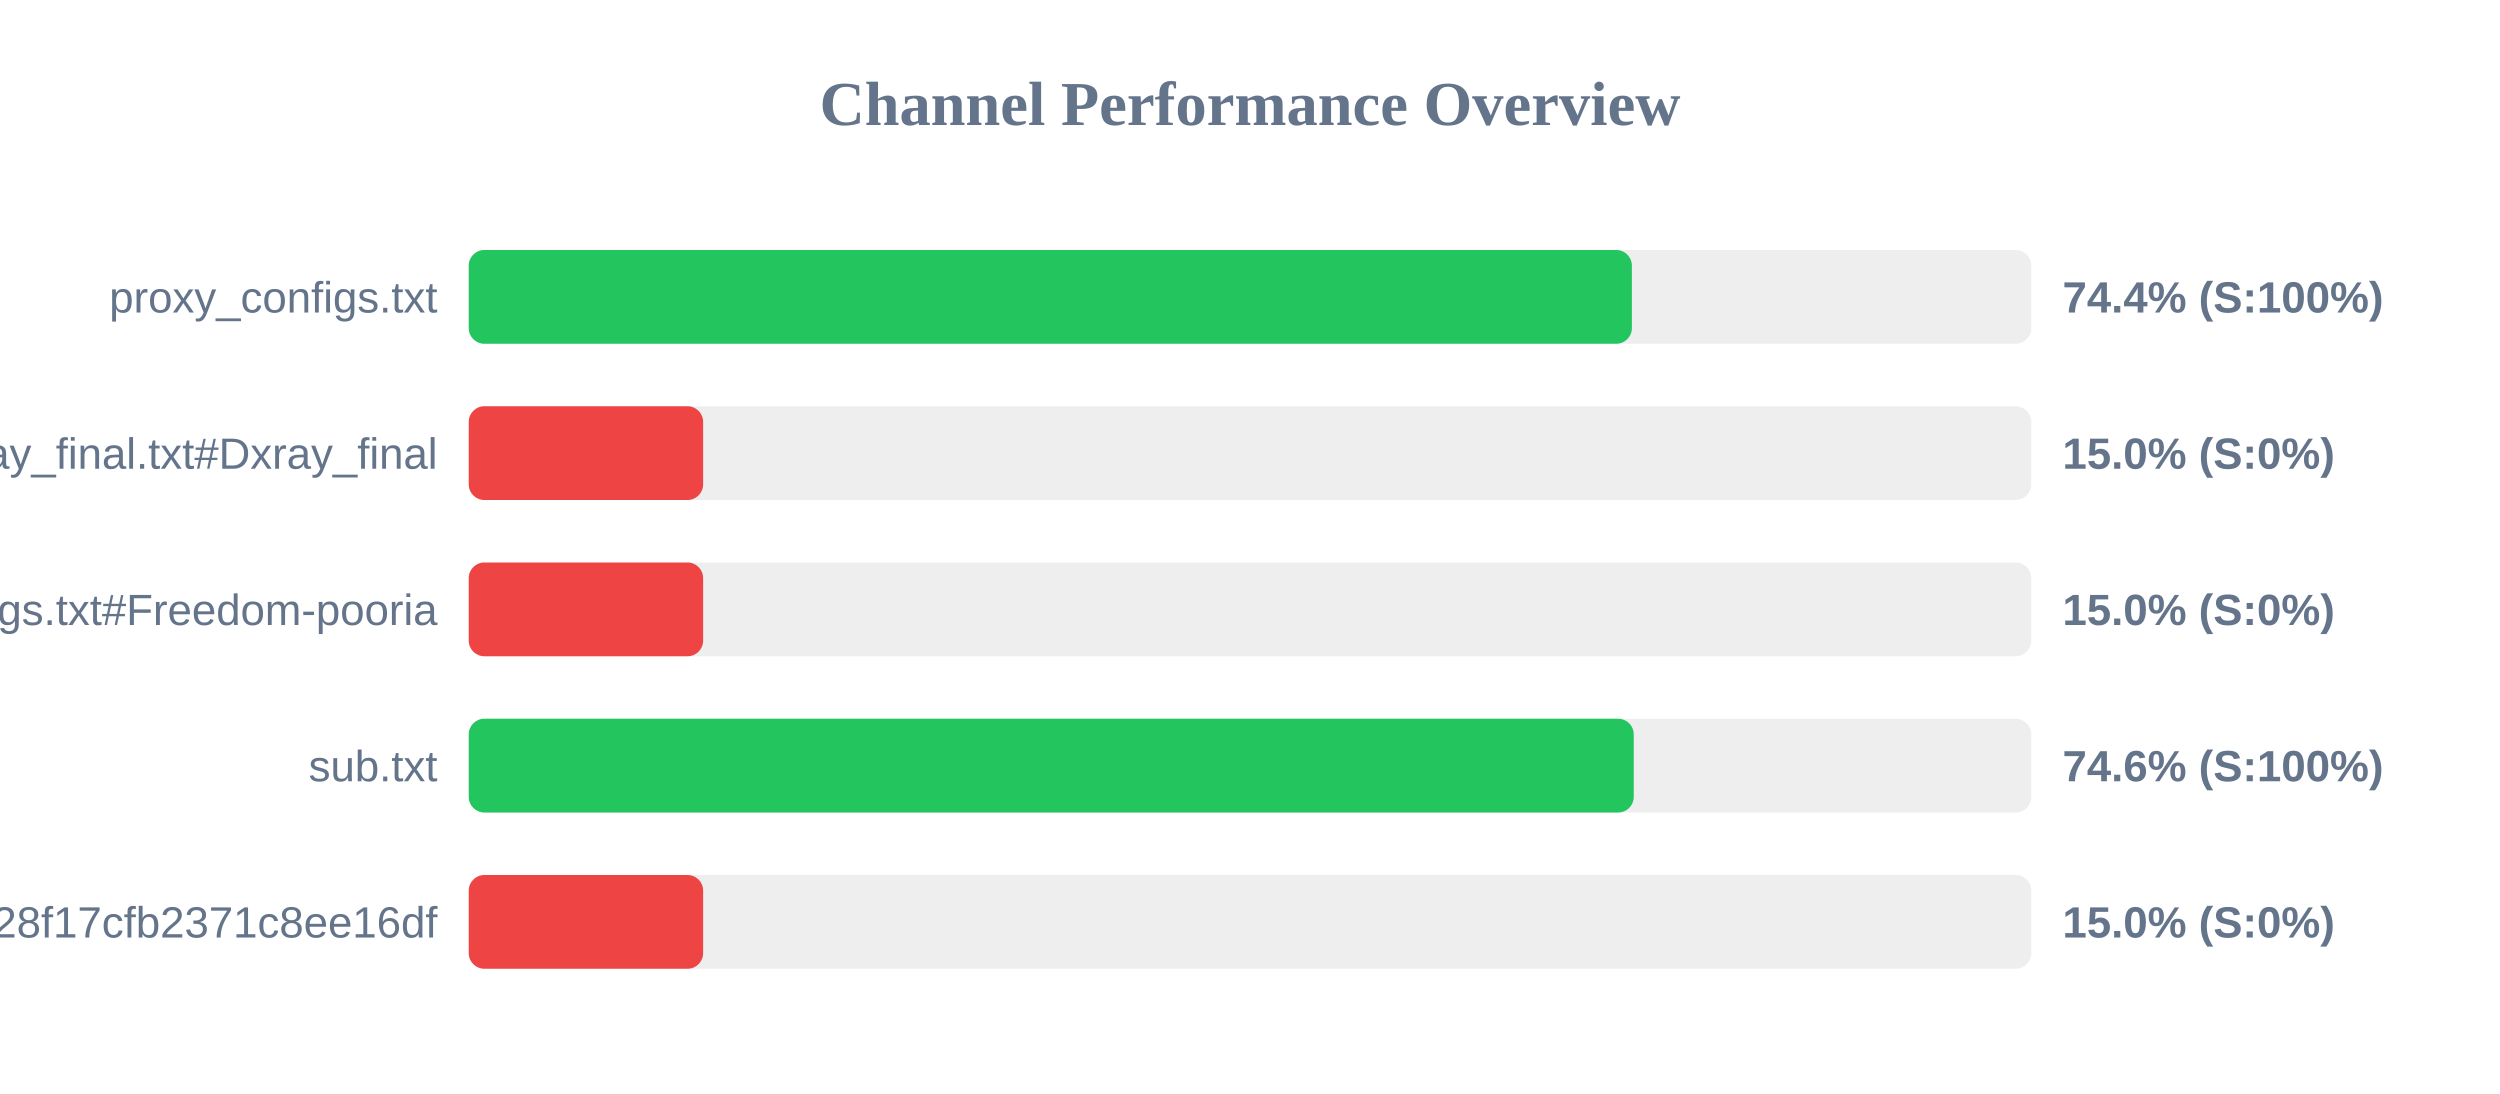
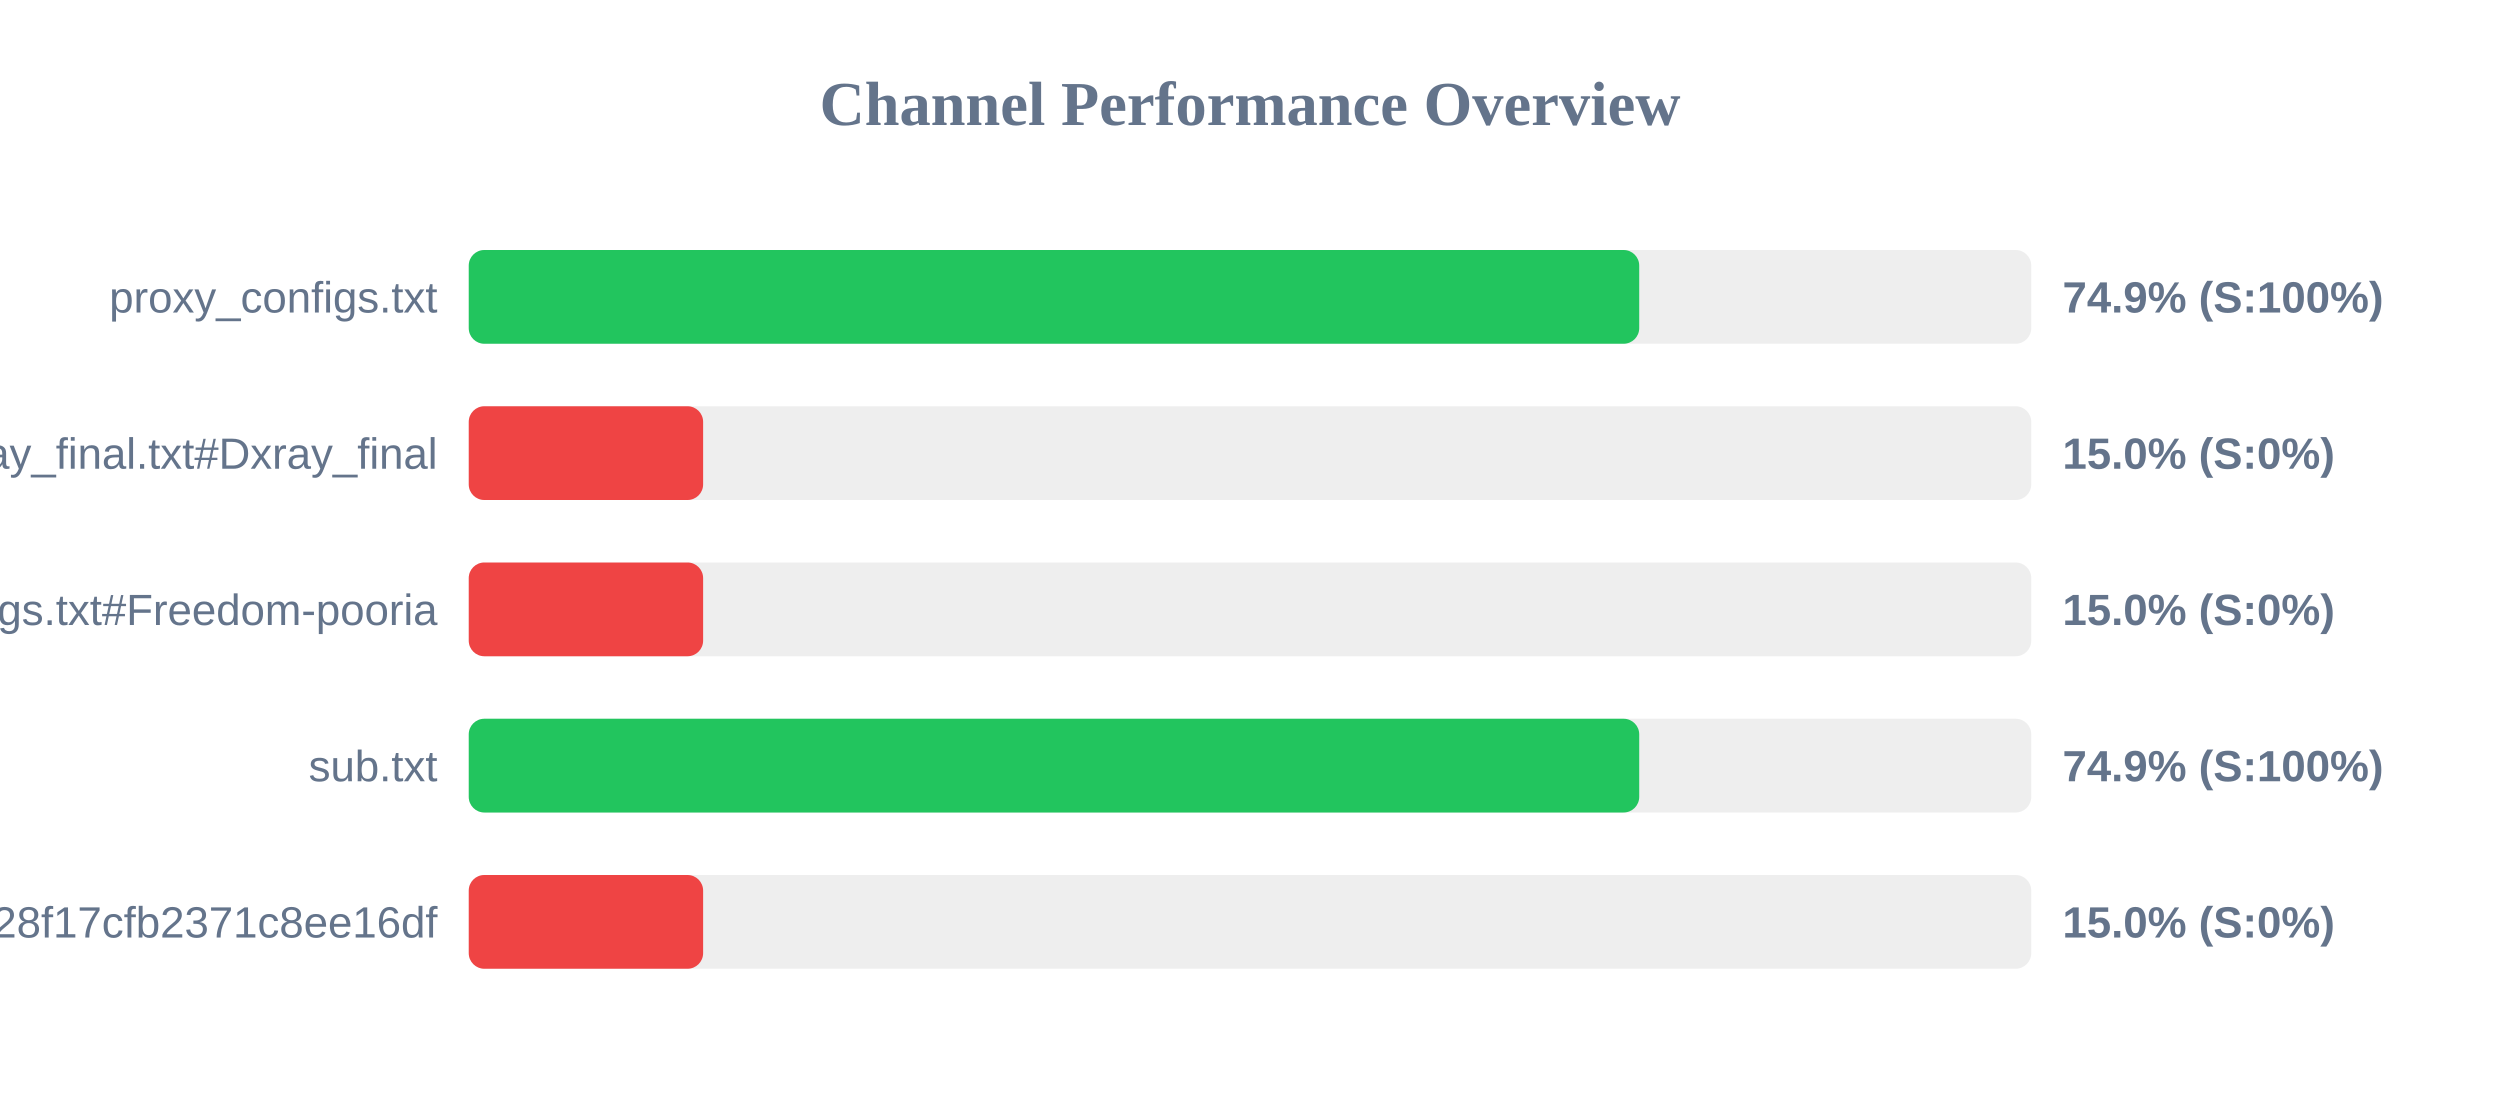
<svg xmlns="http://www.w3.org/2000/svg" width="800" height="350" version="1.1">
  <style>
        .row { font: 14px Arial; fill: #64748b; }
        .score { font: bold 14px Arial; fill: #64748b; }
    </style>
  <text x="400" y="40" text-anchor="middle" font-size="20px" font-weight="bold" fill="#64748b">Channel Performance Overview</text>
  <rect x="150" y="80" width="500" height="30" fill="#eee" rx="5" />
-   <rect x="150" y="80" width="372.2" height="30" fill="#22c55e" rx="5" />
+   <rect x="150" y="80" width="374.55" height="30" fill="#22c55e" rx="5" />
  <text x="140" y="100" text-anchor="end" class="row">proxy_configs.txt</text>
-   <text x="660" y="100" text-anchor="start" class="score">74.4% (S:100%)</text>
+   <text x="660" y="100" text-anchor="start" class="score">74.9% (S:100%)</text>
  <rect x="150" y="130" width="500" height="30" fill="#eee" rx="5" />
  <rect x="150" y="130" width="75.0" height="30" fill="#ef4444" rx="5" />
  <text x="140" y="150" text-anchor="end" class="row">xray_final.txt#Dxray_final</text>
  <text x="660" y="150" text-anchor="start" class="score">15.0% (S:0%)</text>
  <rect x="150" y="180" width="500" height="30" fill="#eee" rx="5" />
  <rect x="150" y="180" width="75.0" height="30" fill="#ef4444" rx="5" />
  <text x="140" y="200" text-anchor="end" class="row">v2ray_configs.txt#Freedom-pooria</text>
  <text x="660" y="200" text-anchor="start" class="score">15.0% (S:0%)</text>
  <rect x="150" y="230" width="500" height="30" fill="#eee" rx="5" />
-   <rect x="150" y="230" width="372.8" height="30" fill="#22c55e" rx="5" />
+   <rect x="150" y="230" width="374.55" height="30" fill="#22c55e" rx="5" />
  <text x="140" y="250" text-anchor="end" class="row">sub.txt</text>
-   <text x="660" y="250" text-anchor="start" class="score">74.6% (S:100%)</text>
+   <text x="660" y="250" text-anchor="start" class="score">74.9% (S:100%)</text>
  <rect x="150" y="280" width="500" height="30" fill="#eee" rx="5" />
  <rect x="150" y="280" width="75.0" height="30" fill="#ef4444" rx="5" />
  <text x="140" y="300" text-anchor="end" class="row">?token=fedfed7b41b828f17cfb2371c8ee16df</text>
  <text x="660" y="300" text-anchor="start" class="score">15.0% (S:0%)</text>
</svg>
